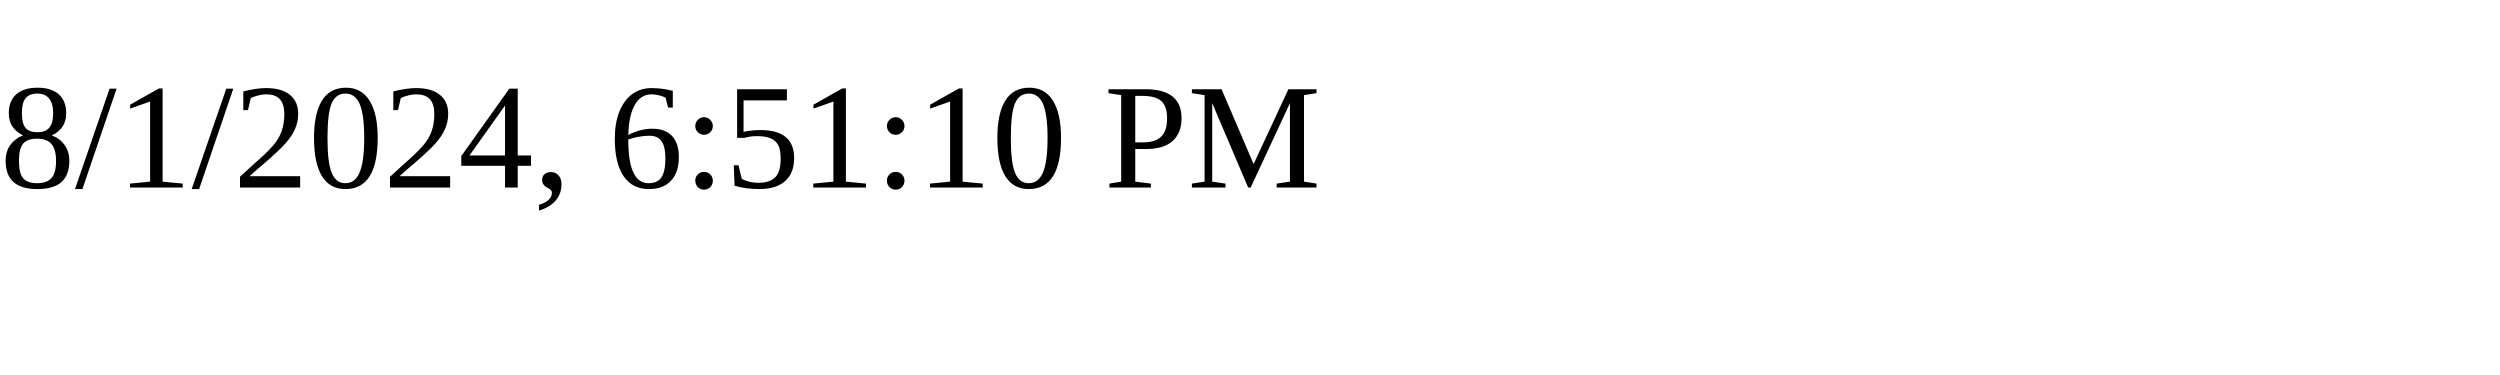
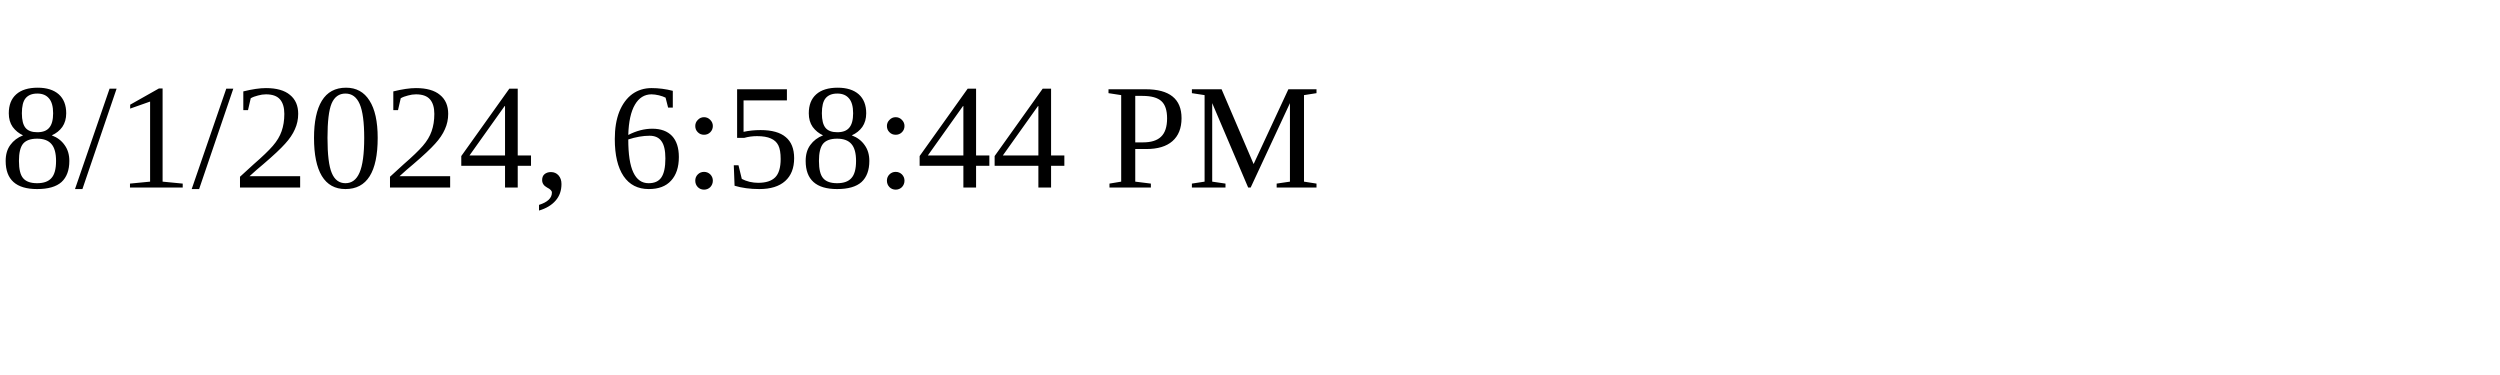
<svg xmlns="http://www.w3.org/2000/svg" height="30" width="200">
-   <text x="0" y="15">8/1/2024, 6:51:10 PM</text>
+   <text x="0" y="15">8/1/2024, 6:58:44 PM</text>
</svg>
